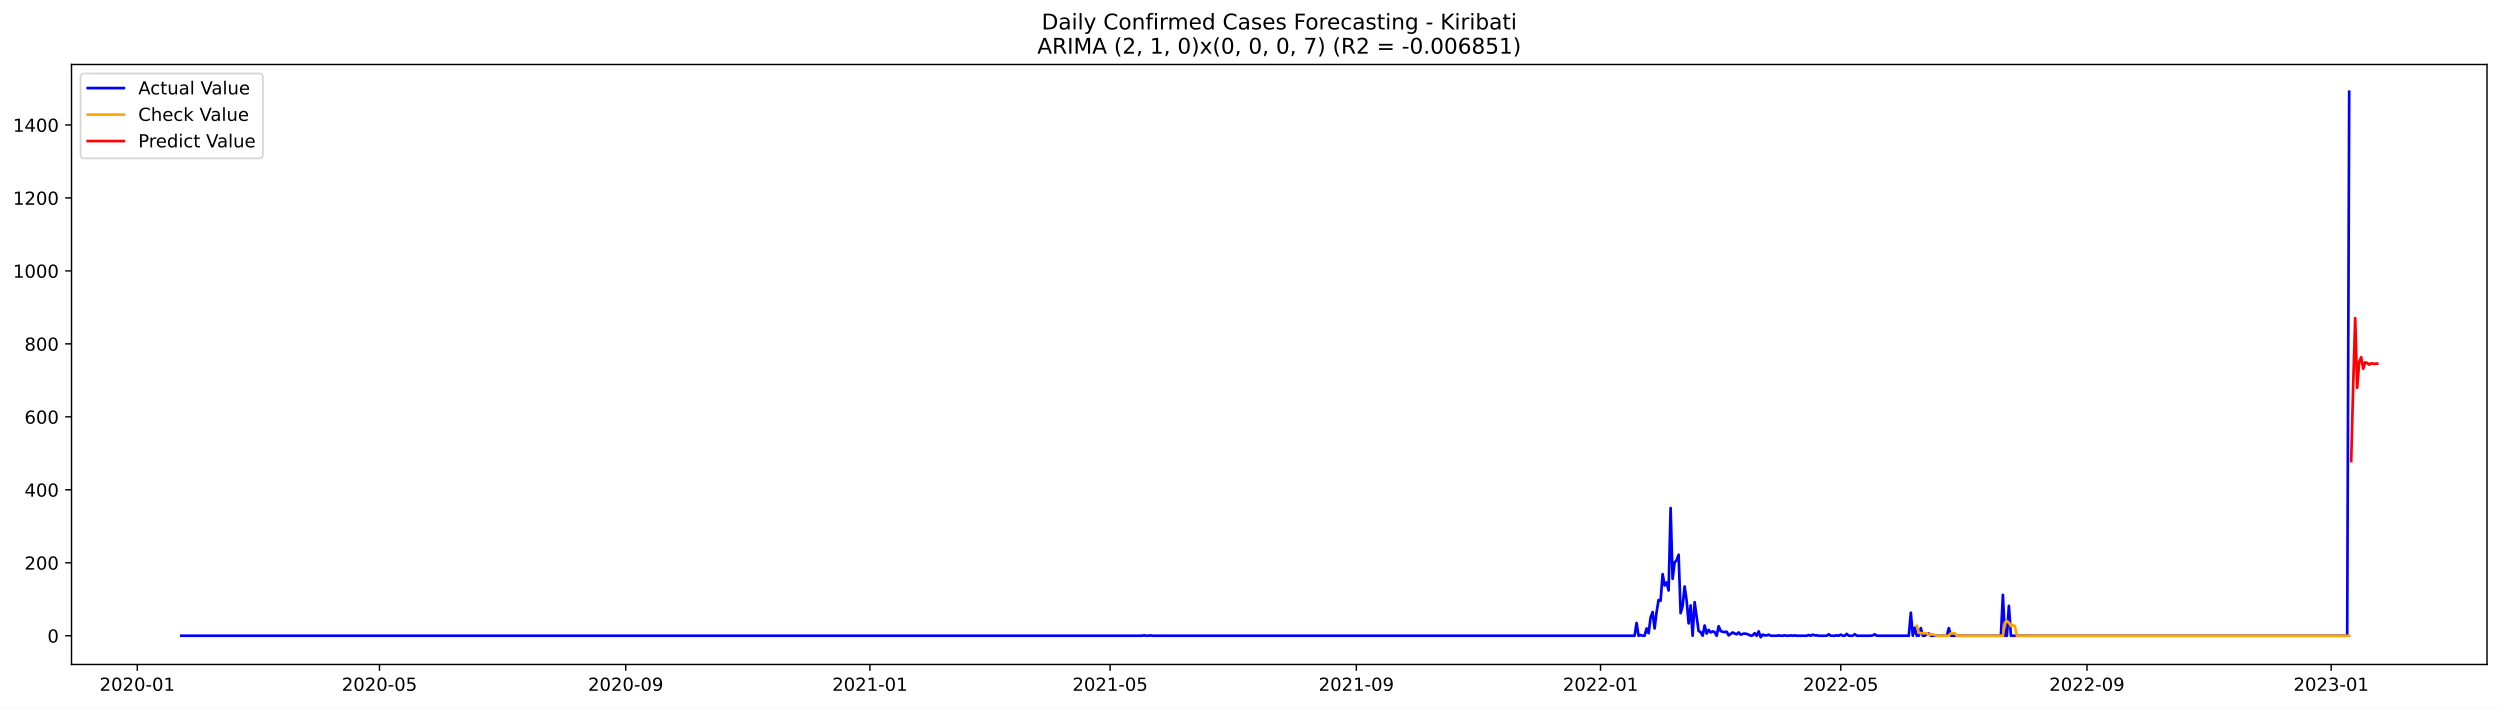
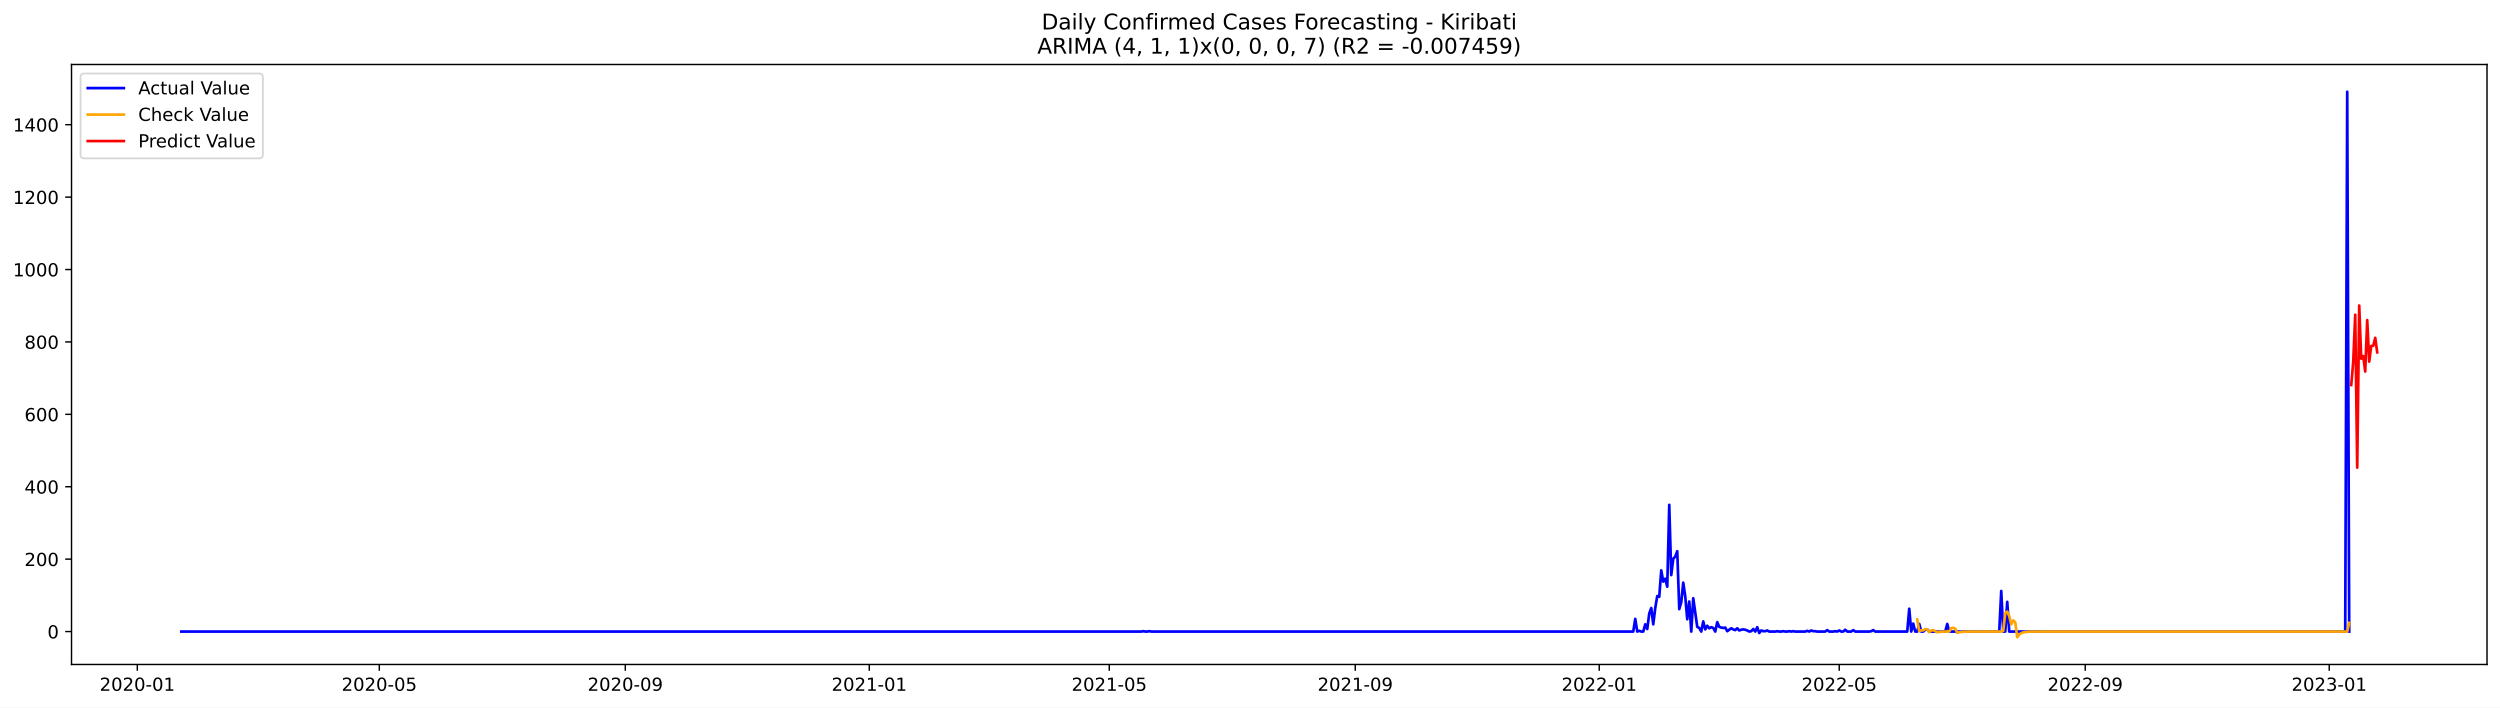
<svg xmlns="http://www.w3.org/2000/svg" xmlns:xlink="http://www.w3.org/1999/xlink" width="1386.05pt" height="392.274pt" viewBox="0 0 1386.05 392.274" version="1.1">
  <defs>
    <style type="text/css">*{stroke-linejoin: round; stroke-linecap: butt}</style>
  </defs>
  <g id="figure_1">
    <g id="patch_1">
      <path d="M 0 392.274  L 1386.05 392.274  L 1386.05 0  L 0 0  z " style="fill: #ffffff" />
    </g>
    <g id="axes_1">
      <g id="patch_2">
        <path d="M 39.65 368.396  L 1378.85 368.396  L 1378.85 35.755  L 39.65 35.755  z " style="fill: #ffffff" />
      </g>
      <g id="matplotlib.axis_1">
        <g id="xtick_1">
          <g id="line2d_1">
            <defs>
-               <path id="m51caed8921" d="M 0 0  L 0 3.5  " style="stroke: #000000; stroke-width: 0.8" />
+               <path id="me675c849d6" d="M 0 0  L 0 3.5  " style="stroke: #000000; stroke-width: 0.8" />
            </defs>
            <g>
-               <use xlink:href="#m51caed8921" x="76.107" y="368.396" style="stroke: #000000; stroke-width: 0.8" />
+               <use xlink:href="#me675c849d6" x="76.129" y="368.396" style="stroke: #000000; stroke-width: 0.8" />
            </g>
          </g>
          <g id="text_1">
-             <g transform="translate(55.21564 382.9939)scale(0.1 -0.1)">
+             <g transform="translate(55.23788 382.9939)scale(0.1 -0.1)">
              <defs>
                <path id="DejaVuSans-32" d="M 1228 531  L 3431 531  L 3431 0  L 469 0  L 469 531  Q 828 903 1448 1529  Q 2069 2156 2228 2338  Q 2531 2678 2651 2914  Q 2772 3150 2772 3378  Q 2772 3750 2511 3984  Q 2250 4219 1831 4219  Q 1534 4219 1204 4116  Q 875 4013 500 3803  L 500 4441  Q 881 4594 1212 4672  Q 1544 4750 1819 4750  Q 2544 4750 2975 4387  Q 3406 4025 3406 3419  Q 3406 3131 3298 2873  Q 3191 2616 2906 2266  Q 2828 2175 2409 1742  Q 1991 1309 1228 531  z " transform="scale(0.015625)" />
                <path id="DejaVuSans-30" d="M 2034 4250  Q 1547 4250 1301 3770  Q 1056 3291 1056 2328  Q 1056 1369 1301 889  Q 1547 409 2034 409  Q 2525 409 2770 889  Q 3016 1369 3016 2328  Q 3016 3291 2770 3770  Q 2525 4250 2034 4250  z M 2034 4750  Q 2819 4750 3233 4129  Q 3647 3509 3647 2328  Q 3647 1150 3233 529  Q 2819 -91 2034 -91  Q 1250 -91 836 529  Q 422 1150 422 2328  Q 422 3509 836 4129  Q 1250 4750 2034 4750  z " transform="scale(0.015625)" />
                <path id="DejaVuSans-2d" d="M 313 2009  L 1997 2009  L 1997 1497  L 313 1497  L 313 2009  z " transform="scale(0.015625)" />
                <path id="DejaVuSans-31" d="M 794 531  L 1825 531  L 1825 4091  L 703 3866  L 703 4441  L 1819 4666  L 2450 4666  L 2450 531  L 3481 531  L 3481 0  L 794 0  L 794 531  z " transform="scale(0.015625)" />
              </defs>
              <use xlink:href="#DejaVuSans-32" />
              <use xlink:href="#DejaVuSans-30" x="63.623" />
              <use xlink:href="#DejaVuSans-32" x="127.246" />
              <use xlink:href="#DejaVuSans-30" x="190.869" />
              <use xlink:href="#DejaVuSans-2d" x="254.492" />
              <use xlink:href="#DejaVuSans-30" x="290.576" />
              <use xlink:href="#DejaVuSans-31" x="354.199" />
            </g>
          </g>
        </g>
        <g id="xtick_2">
          <g id="line2d_2">
            <g>
-               <use xlink:href="#m51caed8921" x="210.393" y="368.396" style="stroke: #000000; stroke-width: 0.8" />
+               <use xlink:href="#me675c849d6" x="210.293" y="368.396" style="stroke: #000000; stroke-width: 0.8" />
            </g>
          </g>
          <g id="text_2">
-             <g transform="translate(189.5019 382.9939)scale(0.1 -0.1)">
+             <g transform="translate(189.4018 382.9939)scale(0.1 -0.1)">
              <defs>
                <path id="DejaVuSans-35" d="M 691 4666  L 3169 4666  L 3169 4134  L 1269 4134  L 1269 2991  Q 1406 3038 1543 3061  Q 1681 3084 1819 3084  Q 2600 3084 3056 2656  Q 3513 2228 3513 1497  Q 3513 744 3044 326  Q 2575 -91 1722 -91  Q 1428 -91 1123 -41  Q 819 9 494 109  L 494 744  Q 775 591 1075 516  Q 1375 441 1709 441  Q 2250 441 2565 725  Q 2881 1009 2881 1497  Q 2881 1984 2565 2268  Q 2250 2553 1709 2553  Q 1456 2553 1204 2497  Q 953 2441 691 2322  L 691 4666  z " transform="scale(0.015625)" />
              </defs>
              <use xlink:href="#DejaVuSans-32" />
              <use xlink:href="#DejaVuSans-30" x="63.623" />
              <use xlink:href="#DejaVuSans-32" x="127.246" />
              <use xlink:href="#DejaVuSans-30" x="190.869" />
              <use xlink:href="#DejaVuSans-2d" x="254.492" />
              <use xlink:href="#DejaVuSans-30" x="290.576" />
              <use xlink:href="#DejaVuSans-35" x="354.199" />
            </g>
          </g>
        </g>
        <g id="xtick_3">
          <g id="line2d_3">
            <g>
-               <use xlink:href="#m51caed8921" x="346.899" y="368.396" style="stroke: #000000; stroke-width: 0.8" />
+               <use xlink:href="#me675c849d6" x="346.675" y="368.396" style="stroke: #000000; stroke-width: 0.8" />
            </g>
          </g>
          <g id="text_3">
-             <g transform="translate(326.0077 382.9939)scale(0.1 -0.1)">
+             <g transform="translate(325.7833 382.9939)scale(0.1 -0.1)">
              <defs>
                <path id="DejaVuSans-39" d="M 703 97  L 703 672  Q 941 559 1184 500  Q 1428 441 1663 441  Q 2288 441 2617 861  Q 2947 1281 2994 2138  Q 2813 1869 2534 1725  Q 2256 1581 1919 1581  Q 1219 1581 811 2004  Q 403 2428 403 3163  Q 403 3881 828 4315  Q 1253 4750 1959 4750  Q 2769 4750 3195 4129  Q 3622 3509 3622 2328  Q 3622 1225 3098 567  Q 2575 -91 1691 -91  Q 1453 -91 1209 -44  Q 966 3 703 97  z M 1959 2075  Q 2384 2075 2632 2365  Q 2881 2656 2881 3163  Q 2881 3666 2632 3958  Q 2384 4250 1959 4250  Q 1534 4250 1286 3958  Q 1038 3666 1038 3163  Q 1038 2656 1286 2365  Q 1534 2075 1959 2075  z " transform="scale(0.015625)" />
              </defs>
              <use xlink:href="#DejaVuSans-32" />
              <use xlink:href="#DejaVuSans-30" x="63.623" />
              <use xlink:href="#DejaVuSans-32" x="127.246" />
              <use xlink:href="#DejaVuSans-30" x="190.869" />
              <use xlink:href="#DejaVuSans-2d" x="254.492" />
              <use xlink:href="#DejaVuSans-30" x="290.576" />
              <use xlink:href="#DejaVuSans-39" x="354.199" />
            </g>
          </g>
        </g>
        <g id="xtick_4">
          <g id="line2d_4">
            <g>
-               <use xlink:href="#m51caed8921" x="482.295" y="368.396" style="stroke: #000000; stroke-width: 0.8" />
+               <use xlink:href="#me675c849d6" x="481.947" y="368.396" style="stroke: #000000; stroke-width: 0.8" />
            </g>
          </g>
          <g id="text_4">
-             <g transform="translate(461.4038 382.9939)scale(0.1 -0.1)">
+             <g transform="translate(461.0561 382.9939)scale(0.1 -0.1)">
              <use xlink:href="#DejaVuSans-32" />
              <use xlink:href="#DejaVuSans-30" x="63.623" />
              <use xlink:href="#DejaVuSans-32" x="127.246" />
              <use xlink:href="#DejaVuSans-31" x="190.869" />
              <use xlink:href="#DejaVuSans-2d" x="254.492" />
              <use xlink:href="#DejaVuSans-30" x="290.576" />
              <use xlink:href="#DejaVuSans-31" x="354.199" />
            </g>
          </g>
        </g>
        <g id="xtick_5">
          <g id="line2d_5">
            <g>
-               <use xlink:href="#m51caed8921" x="615.472" y="368.396" style="stroke: #000000; stroke-width: 0.8" />
+               <use xlink:href="#me675c849d6" x="615.003" y="368.396" style="stroke: #000000; stroke-width: 0.8" />
            </g>
          </g>
          <g id="text_5">
-             <g transform="translate(594.5802 382.9939)scale(0.1 -0.1)">
+             <g transform="translate(594.1112 382.9939)scale(0.1 -0.1)">
              <use xlink:href="#DejaVuSans-32" />
              <use xlink:href="#DejaVuSans-30" x="63.623" />
              <use xlink:href="#DejaVuSans-32" x="127.246" />
              <use xlink:href="#DejaVuSans-31" x="190.869" />
              <use xlink:href="#DejaVuSans-2d" x="254.492" />
              <use xlink:href="#DejaVuSans-30" x="290.576" />
              <use xlink:href="#DejaVuSans-35" x="354.199" />
            </g>
          </g>
        </g>
        <g id="xtick_6">
          <g id="line2d_6">
            <g>
-               <use xlink:href="#m51caed8921" x="751.977" y="368.396" style="stroke: #000000; stroke-width: 0.8" />
+               <use xlink:href="#me675c849d6" x="751.384" y="368.396" style="stroke: #000000; stroke-width: 0.8" />
            </g>
          </g>
          <g id="text_6">
-             <g transform="translate(731.086 382.9939)scale(0.1 -0.1)">
+             <g transform="translate(730.4927 382.9939)scale(0.1 -0.1)">
              <use xlink:href="#DejaVuSans-32" />
              <use xlink:href="#DejaVuSans-30" x="63.623" />
              <use xlink:href="#DejaVuSans-32" x="127.246" />
              <use xlink:href="#DejaVuSans-31" x="190.869" />
              <use xlink:href="#DejaVuSans-2d" x="254.492" />
              <use xlink:href="#DejaVuSans-30" x="290.576" />
              <use xlink:href="#DejaVuSans-39" x="354.199" />
            </g>
          </g>
        </g>
        <g id="xtick_7">
          <g id="line2d_7">
            <g>
-               <use xlink:href="#m51caed8921" x="887.373" y="368.396" style="stroke: #000000; stroke-width: 0.8" />
+               <use xlink:href="#me675c849d6" x="886.657" y="368.396" style="stroke: #000000; stroke-width: 0.8" />
            </g>
          </g>
          <g id="text_7">
-             <g transform="translate(866.4821 382.9939)scale(0.1 -0.1)">
+             <g transform="translate(865.7654 382.9939)scale(0.1 -0.1)">
              <use xlink:href="#DejaVuSans-32" />
              <use xlink:href="#DejaVuSans-30" x="63.623" />
              <use xlink:href="#DejaVuSans-32" x="127.246" />
              <use xlink:href="#DejaVuSans-32" x="190.869" />
              <use xlink:href="#DejaVuSans-2d" x="254.492" />
              <use xlink:href="#DejaVuSans-30" x="290.576" />
              <use xlink:href="#DejaVuSans-31" x="354.199" />
            </g>
          </g>
        </g>
        <g id="xtick_8">
          <g id="line2d_8">
            <g>
-               <use xlink:href="#m51caed8921" x="1020.55" y="368.396" style="stroke: #000000; stroke-width: 0.8" />
+               <use xlink:href="#me675c849d6" x="1019.712" y="368.396" style="stroke: #000000; stroke-width: 0.8" />
            </g>
          </g>
          <g id="text_8">
-             <g transform="translate(999.6585 382.9939)scale(0.1 -0.1)">
+             <g transform="translate(998.8206 382.9939)scale(0.1 -0.1)">
              <use xlink:href="#DejaVuSans-32" />
              <use xlink:href="#DejaVuSans-30" x="63.623" />
              <use xlink:href="#DejaVuSans-32" x="127.246" />
              <use xlink:href="#DejaVuSans-32" x="190.869" />
              <use xlink:href="#DejaVuSans-2d" x="254.492" />
              <use xlink:href="#DejaVuSans-30" x="290.576" />
              <use xlink:href="#DejaVuSans-35" x="354.199" />
            </g>
          </g>
        </g>
        <g id="xtick_9">
          <g id="line2d_9">
            <g>
-               <use xlink:href="#m51caed8921" x="1157.056" y="368.396" style="stroke: #000000; stroke-width: 0.8" />
+               <use xlink:href="#me675c849d6" x="1156.094" y="368.396" style="stroke: #000000; stroke-width: 0.8" />
            </g>
          </g>
          <g id="text_9">
-             <g transform="translate(1136.164 382.9939)scale(0.1 -0.1)">
+             <g transform="translate(1135.202 382.9939)scale(0.1 -0.1)">
              <use xlink:href="#DejaVuSans-32" />
              <use xlink:href="#DejaVuSans-30" x="63.623" />
              <use xlink:href="#DejaVuSans-32" x="127.246" />
              <use xlink:href="#DejaVuSans-32" x="190.869" />
              <use xlink:href="#DejaVuSans-2d" x="254.492" />
              <use xlink:href="#DejaVuSans-30" x="290.576" />
              <use xlink:href="#DejaVuSans-39" x="354.199" />
            </g>
          </g>
        </g>
        <g id="xtick_10">
          <g id="line2d_10">
            <g>
-               <use xlink:href="#m51caed8921" x="1292.452" y="368.396" style="stroke: #000000; stroke-width: 0.8" />
+               <use xlink:href="#me675c849d6" x="1291.366" y="368.396" style="stroke: #000000; stroke-width: 0.8" />
            </g>
          </g>
          <g id="text_10">
-             <g transform="translate(1271.56 382.9939)scale(0.1 -0.1)">
+             <g transform="translate(1270.475 382.9939)scale(0.1 -0.1)">
              <defs>
                <path id="DejaVuSans-33" d="M 2597 2516  Q 3050 2419 3304 2112  Q 3559 1806 3559 1356  Q 3559 666 3084 287  Q 2609 -91 1734 -91  Q 1441 -91 1130 -33  Q 819 25 488 141  L 488 750  Q 750 597 1062 519  Q 1375 441 1716 441  Q 2309 441 2620 675  Q 2931 909 2931 1356  Q 2931 1769 2642 2001  Q 2353 2234 1838 2234  L 1294 2234  L 1294 2753  L 1863 2753  Q 2328 2753 2575 2939  Q 2822 3125 2822 3475  Q 2822 3834 2567 4026  Q 2313 4219 1838 4219  Q 1578 4219 1281 4162  Q 984 4106 628 3988  L 628 4550  Q 988 4650 1302 4700  Q 1616 4750 1894 4750  Q 2613 4750 3031 4423  Q 3450 4097 3450 3541  Q 3450 3153 3228 2886  Q 3006 2619 2597 2516  z " transform="scale(0.015625)" />
              </defs>
              <use xlink:href="#DejaVuSans-32" />
              <use xlink:href="#DejaVuSans-30" x="63.623" />
              <use xlink:href="#DejaVuSans-32" x="127.246" />
              <use xlink:href="#DejaVuSans-33" x="190.869" />
              <use xlink:href="#DejaVuSans-2d" x="254.492" />
              <use xlink:href="#DejaVuSans-30" x="290.576" />
              <use xlink:href="#DejaVuSans-31" x="354.199" />
            </g>
          </g>
        </g>
      </g>
      <g id="matplotlib.axis_2">
        <g id="ytick_1">
          <g id="line2d_11">
            <defs>
-               <path id="m8158c6bcbf" d="M 0 0  L -3.5 0  " style="stroke: #000000; stroke-width: 0.8" />
+               <path id="m79e055bbf8" d="M 0 0  L -3.5 0  " style="stroke: #000000; stroke-width: 0.8" />
            </defs>
            <g>
-               <use xlink:href="#m8158c6bcbf" x="39.65" y="352.466" style="stroke: #000000; stroke-width: 0.8" />
+               <use xlink:href="#m79e055bbf8" x="39.65" y="350.148" style="stroke: #000000; stroke-width: 0.8" />
            </g>
          </g>
          <g id="text_11">
-             <g transform="translate(26.2875 356.2656)scale(0.1 -0.1)">
+             <g transform="translate(26.2875 353.9473)scale(0.1 -0.1)">
              <use xlink:href="#DejaVuSans-30" />
            </g>
          </g>
        </g>
        <g id="ytick_2">
          <g id="line2d_12">
            <g>
-               <use xlink:href="#m8158c6bcbf" x="39.65" y="312.012" style="stroke: #000000; stroke-width: 0.8" />
+               <use xlink:href="#m79e055bbf8" x="39.65" y="310.004" style="stroke: #000000; stroke-width: 0.8" />
            </g>
          </g>
          <g id="text_12">
-             <g transform="translate(13.5625 315.8108)scale(0.1 -0.1)">
+             <g transform="translate(13.5625 313.8034)scale(0.1 -0.1)">
              <use xlink:href="#DejaVuSans-32" />
              <use xlink:href="#DejaVuSans-30" x="63.623" />
              <use xlink:href="#DejaVuSans-30" x="127.246" />
            </g>
          </g>
        </g>
        <g id="ytick_3">
          <g id="line2d_13">
            <g>
-               <use xlink:href="#m8158c6bcbf" x="39.65" y="271.557" style="stroke: #000000; stroke-width: 0.8" />
+               <use xlink:href="#m79e055bbf8" x="39.65" y="269.86" style="stroke: #000000; stroke-width: 0.8" />
            </g>
          </g>
          <g id="text_13">
-             <g transform="translate(13.5625 275.3559)scale(0.1 -0.1)">
+             <g transform="translate(13.5625 273.6595)scale(0.1 -0.1)">
              <defs>
                <path id="DejaVuSans-34" d="M 2419 4116  L 825 1625  L 2419 1625  L 2419 4116  z M 2253 4666  L 3047 4666  L 3047 1625  L 3713 1625  L 3713 1100  L 3047 1100  L 3047 0  L 2419 0  L 2419 1100  L 313 1100  L 313 1709  L 2253 4666  z " transform="scale(0.015625)" />
              </defs>
              <use xlink:href="#DejaVuSans-34" />
              <use xlink:href="#DejaVuSans-30" x="63.623" />
              <use xlink:href="#DejaVuSans-30" x="127.246" />
            </g>
          </g>
        </g>
        <g id="ytick_4">
          <g id="line2d_14">
            <g>
-               <use xlink:href="#m8158c6bcbf" x="39.65" y="231.102" style="stroke: #000000; stroke-width: 0.8" />
+               <use xlink:href="#m79e055bbf8" x="39.65" y="229.716" style="stroke: #000000; stroke-width: 0.8" />
            </g>
          </g>
          <g id="text_14">
-             <g transform="translate(13.5625 234.9011)scale(0.1 -0.1)">
+             <g transform="translate(13.5625 233.5157)scale(0.1 -0.1)">
              <defs>
                <path id="DejaVuSans-36" d="M 2113 2584  Q 1688 2584 1439 2293  Q 1191 2003 1191 1497  Q 1191 994 1439 701  Q 1688 409 2113 409  Q 2538 409 2786 701  Q 3034 994 3034 1497  Q 3034 2003 2786 2293  Q 2538 2584 2113 2584  z M 3366 4563  L 3366 3988  Q 3128 4100 2886 4159  Q 2644 4219 2406 4219  Q 1781 4219 1451 3797  Q 1122 3375 1075 2522  Q 1259 2794 1537 2939  Q 1816 3084 2150 3084  Q 2853 3084 3261 2657  Q 3669 2231 3669 1497  Q 3669 778 3244 343  Q 2819 -91 2113 -91  Q 1303 -91 875 529  Q 447 1150 447 2328  Q 447 3434 972 4092  Q 1497 4750 2381 4750  Q 2619 4750 2861 4703  Q 3103 4656 3366 4563  z " transform="scale(0.015625)" />
              </defs>
              <use xlink:href="#DejaVuSans-36" />
              <use xlink:href="#DejaVuSans-30" x="63.623" />
              <use xlink:href="#DejaVuSans-30" x="127.246" />
            </g>
          </g>
        </g>
        <g id="ytick_5">
          <g id="line2d_15">
            <g>
-               <use xlink:href="#m8158c6bcbf" x="39.65" y="190.647" style="stroke: #000000; stroke-width: 0.8" />
+               <use xlink:href="#m79e055bbf8" x="39.65" y="189.573" style="stroke: #000000; stroke-width: 0.8" />
            </g>
          </g>
          <g id="text_15">
-             <g transform="translate(13.5625 194.4462)scale(0.1 -0.1)">
+             <g transform="translate(13.5625 193.3718)scale(0.1 -0.1)">
              <defs>
                <path id="DejaVuSans-38" d="M 2034 2216  Q 1584 2216 1326 1975  Q 1069 1734 1069 1313  Q 1069 891 1326 650  Q 1584 409 2034 409  Q 2484 409 2743 651  Q 3003 894 3003 1313  Q 3003 1734 2745 1975  Q 2488 2216 2034 2216  z M 1403 2484  Q 997 2584 770 2862  Q 544 3141 544 3541  Q 544 4100 942 4425  Q 1341 4750 2034 4750  Q 2731 4750 3128 4425  Q 3525 4100 3525 3541  Q 3525 3141 3298 2862  Q 3072 2584 2669 2484  Q 3125 2378 3379 2068  Q 3634 1759 3634 1313  Q 3634 634 3220 271  Q 2806 -91 2034 -91  Q 1263 -91 848 271  Q 434 634 434 1313  Q 434 1759 690 2068  Q 947 2378 1403 2484  z M 1172 3481  Q 1172 3119 1398 2916  Q 1625 2713 2034 2713  Q 2441 2713 2670 2916  Q 2900 3119 2900 3481  Q 2900 3844 2670 4047  Q 2441 4250 2034 4250  Q 1625 4250 1398 4047  Q 1172 3844 1172 3481  z " transform="scale(0.015625)" />
              </defs>
              <use xlink:href="#DejaVuSans-38" />
              <use xlink:href="#DejaVuSans-30" x="63.623" />
              <use xlink:href="#DejaVuSans-30" x="127.246" />
            </g>
          </g>
        </g>
        <g id="ytick_6">
          <g id="line2d_16">
            <g>
-               <use xlink:href="#m8158c6bcbf" x="39.65" y="150.192" style="stroke: #000000; stroke-width: 0.8" />
+               <use xlink:href="#m79e055bbf8" x="39.65" y="149.429" style="stroke: #000000; stroke-width: 0.8" />
            </g>
          </g>
          <g id="text_16">
-             <g transform="translate(7.2 153.9914)scale(0.1 -0.1)">
+             <g transform="translate(7.2 153.2279)scale(0.1 -0.1)">
              <use xlink:href="#DejaVuSans-31" />
              <use xlink:href="#DejaVuSans-30" x="63.623" />
              <use xlink:href="#DejaVuSans-30" x="127.246" />
              <use xlink:href="#DejaVuSans-30" x="190.869" />
            </g>
          </g>
        </g>
        <g id="ytick_7">
          <g id="line2d_17">
            <g>
-               <use xlink:href="#m8158c6bcbf" x="39.65" y="109.737" style="stroke: #000000; stroke-width: 0.8" />
+               <use xlink:href="#m79e055bbf8" x="39.65" y="109.285" style="stroke: #000000; stroke-width: 0.8" />
            </g>
          </g>
          <g id="text_17">
-             <g transform="translate(7.2 113.5365)scale(0.1 -0.1)">
+             <g transform="translate(7.2 113.0841)scale(0.1 -0.1)">
              <use xlink:href="#DejaVuSans-31" />
              <use xlink:href="#DejaVuSans-32" x="63.623" />
              <use xlink:href="#DejaVuSans-30" x="127.246" />
              <use xlink:href="#DejaVuSans-30" x="190.869" />
            </g>
          </g>
        </g>
        <g id="ytick_8">
          <g id="line2d_18">
            <g>
-               <use xlink:href="#m8158c6bcbf" x="39.65" y="69.282" style="stroke: #000000; stroke-width: 0.8" />
+               <use xlink:href="#m79e055bbf8" x="39.65" y="69.141" style="stroke: #000000; stroke-width: 0.8" />
            </g>
          </g>
          <g id="text_18">
-             <g transform="translate(7.2 73.08168)scale(0.1 -0.1)">
+             <g transform="translate(7.2 72.94018)scale(0.1 -0.1)">
              <use xlink:href="#DejaVuSans-31" />
              <use xlink:href="#DejaVuSans-34" x="63.623" />
              <use xlink:href="#DejaVuSans-30" x="127.246" />
              <use xlink:href="#DejaVuSans-30" x="190.869" />
            </g>
          </g>
        </g>
      </g>
      <g id="line2d_19">
-         <path d="M 100.523 352.466  L 633.228 352.466  L 634.338 352.264  L 635.448 352.466  L 636.558 352.466  L 637.668 352.264  L 638.777 352.466  L 906.24 352.466  L 907.35 345.387  L 908.46 352.466  L 909.57 352.062  L 910.679 352.466  L 911.789 352.466  L 912.899 348.421  L 914.009 351.05  L 915.119 342.353  L 916.228 339.319  L 917.338 348.421  L 918.448 339.319  L 919.558 332.644  L 920.668 333.048  L 921.777 318.282  L 922.887 324.553  L 923.997 322.934  L 925.107 327.384  L 926.217 281.67  L 927.326 320.912  L 928.436 311.809  L 929.546 310.596  L 930.656 307.562  L 931.766 339.925  L 932.875 336.082  L 933.985 325.159  L 935.095 332.846  L 936.205 345.589  L 937.315 335.678  L 938.424 352.466  L 939.534 333.857  L 941.754 349.837  L 942.864 350.444  L 943.973 352.466  L 945.083 346.803  L 946.193 351.253  L 947.303 349.23  L 948.413 350.646  L 949.522 350.039  L 950.632 350.444  L 951.742 352.466  L 952.852 347.207  L 953.962 349.837  L 955.071 350.241  L 956.181 350.444  L 957.291 350.241  L 958.401 352.264  L 960.621 350.646  L 961.73 351.253  L 962.84 351.657  L 963.95 350.646  L 965.06 351.86  L 966.17 351.455  L 967.279 351.253  L 968.389 351.455  L 969.499 351.86  L 970.609 352.466  L 971.719 352.264  L 972.828 351.05  L 973.938 352.466  L 975.048 350.039  L 976.158 353.276  L 977.268 351.86  L 978.377 352.264  L 979.487 352.264  L 980.597 351.86  L 981.707 352.466  L 985.036 352.466  L 986.146 352.264  L 987.256 352.466  L 988.366 352.466  L 989.475 352.264  L 990.585 352.466  L 991.695 352.466  L 992.805 352.264  L 993.915 352.466  L 995.024 352.264  L 996.134 352.466  L 1001.683 352.466  L 1002.793 352.062  L 1003.903 352.466  L 1005.013 351.86  L 1006.122 352.264  L 1007.232 352.264  L 1008.342 352.466  L 1012.781 352.466  L 1013.891 351.657  L 1015.001 352.466  L 1017.22 352.466  L 1018.33 352.264  L 1019.44 352.466  L 1020.55 351.86  L 1021.66 352.466  L 1022.77 352.466  L 1023.879 351.455  L 1024.989 352.466  L 1027.209 352.466  L 1028.319 351.657  L 1029.428 352.466  L 1037.197 352.466  L 1038.307 352.264  L 1039.417 351.657  L 1040.526 352.466  L 1058.283 352.466  L 1059.393 339.723  L 1060.503 352.466  L 1061.613 348.016  L 1062.722 352.466  L 1063.832 352.466  L 1064.942 348.219  L 1066.052 352.466  L 1067.162 352.466  L 1068.271 351.455  L 1069.381 351.253  L 1070.491 352.466  L 1079.369 352.466  L 1080.479 348.219  L 1081.589 352.466  L 1109.334 352.466  L 1110.444 329.812  L 1111.554 352.466  L 1112.664 352.466  L 1113.773 335.88  L 1114.883 352.466  L 1301.33 352.466  L 1302.44 50.876  L 1302.44 50.876  " clip-path="url(#pf146c0af56)" style="fill: none; stroke: #0000ff; stroke-width: 1.5; stroke-linecap: square" />
+         <path d="M 100.523 350.148  L 632.743 350.148  L 633.852 349.947  L 634.961 350.148  L 636.07 350.148  L 637.178 349.947  L 638.287 350.148  L 905.506 350.148  L 906.615 343.123  L 907.724 350.148  L 908.833 349.747  L 909.942 350.148  L 911.05 350.148  L 912.159 346.134  L 913.268 348.743  L 914.377 340.112  L 915.485 337.101  L 916.594 346.134  L 917.703 337.101  L 918.812 330.478  L 919.921 330.879  L 921.029 316.226  L 922.138 322.449  L 923.247 320.843  L 924.356 325.259  L 925.465 279.896  L 926.573 318.836  L 927.682 309.803  L 928.791 308.599  L 929.9 305.588  L 931.009 337.703  L 932.117 333.89  L 933.226 323.051  L 934.335 330.678  L 935.444 343.324  L 936.553 333.488  L 937.661 350.148  L 938.77 331.682  L 940.988 347.539  L 942.096 348.141  L 943.205 350.148  L 944.314 344.528  L 945.423 348.944  L 946.532 346.937  L 947.64 348.342  L 948.749 347.739  L 949.858 348.141  L 950.967 350.148  L 952.076 344.929  L 953.184 347.539  L 954.293 347.94  L 955.402 348.141  L 956.511 347.94  L 957.62 349.947  L 959.837 348.342  L 960.946 348.944  L 962.055 349.345  L 963.164 348.342  L 964.272 349.546  L 965.381 349.144  L 966.49 348.944  L 967.599 349.144  L 968.708 349.546  L 969.816 350.148  L 970.925 349.947  L 972.034 348.743  L 973.143 350.148  L 974.251 347.739  L 975.36 350.951  L 976.469 349.546  L 977.578 349.947  L 978.687 349.947  L 979.795 349.546  L 980.904 350.148  L 984.231 350.148  L 985.339 349.947  L 986.448 350.148  L 987.557 350.148  L 988.666 349.947  L 989.775 350.148  L 990.883 350.148  L 991.992 349.947  L 993.101 350.148  L 994.21 349.947  L 995.319 350.148  L 1000.863 350.148  L 1001.971 349.747  L 1003.08 350.148  L 1004.189 349.546  L 1005.298 349.947  L 1006.406 349.947  L 1007.515 350.148  L 1011.95 350.148  L 1013.059 349.345  L 1014.168 350.148  L 1016.386 350.148  L 1017.494 349.947  L 1018.603 350.148  L 1019.712 349.546  L 1020.821 350.148  L 1021.93 350.148  L 1023.038 349.144  L 1024.147 350.148  L 1026.365 350.148  L 1027.474 349.345  L 1028.582 350.148  L 1036.344 350.148  L 1037.453 349.947  L 1038.561 349.345  L 1039.67 350.148  L 1057.411 350.148  L 1058.52 337.503  L 1059.629 350.148  L 1060.737 345.732  L 1061.846 350.148  L 1062.955 350.148  L 1064.064 345.933  L 1065.173 350.148  L 1066.281 350.148  L 1067.39 349.144  L 1068.499 348.944  L 1069.608 350.148  L 1078.478 350.148  L 1079.587 345.933  L 1080.696 350.148  L 1108.415 350.148  L 1109.524 327.667  L 1110.633 350.148  L 1111.742 350.148  L 1112.851 333.689  L 1113.959 350.148  L 1300.237 350.148  L 1301.345 50.876  L 1302.454 350.148  L 1302.454 350.148  " clip-path="url(#p6d3db9618c)" style="fill: none; stroke: #0000ff; stroke-width: 1.5; stroke-linecap: square" />
      </g>
      <g id="line2d_20">
-         <path d="M 1062.722 346.952  L 1063.832 350.872  L 1066.052 351.102  L 1067.162 350.944  L 1068.271 351.105  L 1069.381 352.142  L 1070.491 351.714  L 1071.601 351.707  L 1073.82 352.466  L 1080.479 352.466  L 1081.589 351.102  L 1082.699 350.944  L 1083.809 351.105  L 1084.919 352.466  L 1110.444 352.466  L 1111.554 345.192  L 1112.664 344.349  L 1113.773 345.204  L 1114.883 347.14  L 1115.993 346.523  L 1117.103 347.149  L 1118.213 352.466  L 1302.44 352.466  L 1302.44 352.466  " clip-path="url(#pf146c0af56)" style="fill: none; stroke: #ffa500; stroke-width: 1.5; stroke-linecap: square" />
+         <path d="M 1062.955 343.45  L 1064.064 349.978  L 1065.173 349.501  L 1066.281 349.479  L 1067.39 348.737  L 1068.499 348.92  L 1069.608 350.522  L 1070.716 349.553  L 1071.825 349.421  L 1074.043 350.488  L 1076.26 350.243  L 1080.696 350.087  L 1081.804 348.227  L 1082.913 348.077  L 1084.022 348.589  L 1085.131 350.816  L 1086.24 350.5  L 1088.457 350.246  L 1092.892 350.156  L 1109.524 350.148  L 1110.633 349.786  L 1111.742 339.881  L 1112.851 339.091  L 1113.959 341.561  L 1115.068 346.19  L 1116.177 343.929  L 1117.286 345.044  L 1118.395 353.276  L 1119.503 351.797  L 1120.612 351.017  L 1121.721 350.606  L 1123.939 350.275  L 1127.265 350.167  L 1142.788 350.148  L 1301.345 350.148  L 1302.454 345.325  L 1302.454 345.325  " clip-path="url(#p6d3db9618c)" style="fill: none; stroke: #ffa500; stroke-width: 1.5; stroke-linecap: square" />
      </g>
      <g id="line2d_21">
-         <path d="M 1303.55 255.621  L 1304.66 213.304  L 1305.769 176.397  L 1306.879 215.018  L 1307.989 200.63  L 1309.099 198.017  L 1310.209 204.403  L 1311.318 200.905  L 1312.428 201.233  L 1313.538 202.132  L 1314.648 201.417  L 1315.758 201.614  L 1316.867 201.709  L 1317.977 201.581  " clip-path="url(#pf146c0af56)" style="fill: none; stroke: #ff0000; stroke-width: 1.5; stroke-linecap: square" />
+         <path d="M 1303.563 213.467  L 1304.672 200.752  L 1305.781 174.529  L 1306.889 259.247  L 1307.998 169.379  L 1309.107 198.847  L 1310.216 197.434  L 1311.325 205.976  L 1312.433 177.468  L 1313.542 200.489  L 1314.651 191.79  L 1315.76 191.671  L 1316.868 187.307  L 1317.977 195.329  " clip-path="url(#p6d3db9618c)" style="fill: none; stroke: #ff0000; stroke-width: 1.5; stroke-linecap: square" />
      </g>
      <g id="patch_3">
        <path d="M 39.65 368.396  L 39.65 35.755  " style="fill: none; stroke: #000000; stroke-width: 0.8; stroke-linejoin: miter; stroke-linecap: square" />
      </g>
      <g id="patch_4">
        <path d="M 1378.85 368.396  L 1378.85 35.755  " style="fill: none; stroke: #000000; stroke-width: 0.8; stroke-linejoin: miter; stroke-linecap: square" />
      </g>
      <g id="patch_5">
        <path d="M 39.65 368.396  L 1378.85 368.396  " style="fill: none; stroke: #000000; stroke-width: 0.8; stroke-linejoin: miter; stroke-linecap: square" />
      </g>
      <g id="patch_6">
        <path d="M 39.65 35.755  L 1378.85 35.755  " style="fill: none; stroke: #000000; stroke-width: 0.8; stroke-linejoin: miter; stroke-linecap: square" />
      </g>
      <g id="text_19">
        <g transform="translate(577.5097 16.31812)scale(0.12 -0.12)">
          <defs>
            <path id="DejaVuSans-44" d="M 1259 4147  L 1259 519  L 2022 519  Q 2988 519 3436 956  Q 3884 1394 3884 2338  Q 3884 3275 3436 3711  Q 2988 4147 2022 4147  L 1259 4147  z M 628 4666  L 1925 4666  Q 3281 4666 3915 4102  Q 4550 3538 4550 2338  Q 4550 1131 3912 565  Q 3275 0 1925 0  L 628 0  L 628 4666  z " transform="scale(0.015625)" />
            <path id="DejaVuSans-61" d="M 2194 1759  Q 1497 1759 1228 1600  Q 959 1441 959 1056  Q 959 750 1161 570  Q 1363 391 1709 391  Q 2188 391 2477 730  Q 2766 1069 2766 1631  L 2766 1759  L 2194 1759  z M 3341 1997  L 3341 0  L 2766 0  L 2766 531  Q 2569 213 2275 61  Q 1981 -91 1556 -91  Q 1019 -91 701 211  Q 384 513 384 1019  Q 384 1609 779 1909  Q 1175 2209 1959 2209  L 2766 2209  L 2766 2266  Q 2766 2663 2505 2880  Q 2244 3097 1772 3097  Q 1472 3097 1187 3025  Q 903 2953 641 2809  L 641 3341  Q 956 3463 1253 3523  Q 1550 3584 1831 3584  Q 2591 3584 2966 3190  Q 3341 2797 3341 1997  z " transform="scale(0.015625)" />
            <path id="DejaVuSans-69" d="M 603 3500  L 1178 3500  L 1178 0  L 603 0  L 603 3500  z M 603 4863  L 1178 4863  L 1178 4134  L 603 4134  L 603 4863  z " transform="scale(0.015625)" />
            <path id="DejaVuSans-6c" d="M 603 4863  L 1178 4863  L 1178 0  L 603 0  L 603 4863  z " transform="scale(0.015625)" />
            <path id="DejaVuSans-79" d="M 2059 -325  Q 1816 -950 1584 -1140  Q 1353 -1331 966 -1331  L 506 -1331  L 506 -850  L 844 -850  Q 1081 -850 1212 -737  Q 1344 -625 1503 -206  L 1606 56  L 191 3500  L 800 3500  L 1894 763  L 2988 3500  L 3597 3500  L 2059 -325  z " transform="scale(0.015625)" />
            <path id="DejaVuSans-20" transform="scale(0.015625)" />
            <path id="DejaVuSans-43" d="M 4122 4306  L 4122 3641  Q 3803 3938 3442 4084  Q 3081 4231 2675 4231  Q 1875 4231 1450 3742  Q 1025 3253 1025 2328  Q 1025 1406 1450 917  Q 1875 428 2675 428  Q 3081 428 3442 575  Q 3803 722 4122 1019  L 4122 359  Q 3791 134 3420 21  Q 3050 -91 2638 -91  Q 1578 -91 968 557  Q 359 1206 359 2328  Q 359 3453 968 4101  Q 1578 4750 2638 4750  Q 3056 4750 3426 4639  Q 3797 4528 4122 4306  z " transform="scale(0.015625)" />
            <path id="DejaVuSans-6f" d="M 1959 3097  Q 1497 3097 1228 2736  Q 959 2375 959 1747  Q 959 1119 1226 758  Q 1494 397 1959 397  Q 2419 397 2687 759  Q 2956 1122 2956 1747  Q 2956 2369 2687 2733  Q 2419 3097 1959 3097  z M 1959 3584  Q 2709 3584 3137 3096  Q 3566 2609 3566 1747  Q 3566 888 3137 398  Q 2709 -91 1959 -91  Q 1206 -91 779 398  Q 353 888 353 1747  Q 353 2609 779 3096  Q 1206 3584 1959 3584  z " transform="scale(0.015625)" />
            <path id="DejaVuSans-6e" d="M 3513 2113  L 3513 0  L 2938 0  L 2938 2094  Q 2938 2591 2744 2837  Q 2550 3084 2163 3084  Q 1697 3084 1428 2787  Q 1159 2491 1159 1978  L 1159 0  L 581 0  L 581 3500  L 1159 3500  L 1159 2956  Q 1366 3272 1645 3428  Q 1925 3584 2291 3584  Q 2894 3584 3203 3211  Q 3513 2838 3513 2113  z " transform="scale(0.015625)" />
            <path id="DejaVuSans-66" d="M 2375 4863  L 2375 4384  L 1825 4384  Q 1516 4384 1395 4259  Q 1275 4134 1275 3809  L 1275 3500  L 2222 3500  L 2222 3053  L 1275 3053  L 1275 0  L 697 0  L 697 3053  L 147 3053  L 147 3500  L 697 3500  L 697 3744  Q 697 4328 969 4595  Q 1241 4863 1831 4863  L 2375 4863  z " transform="scale(0.015625)" />
            <path id="DejaVuSans-72" d="M 2631 2963  Q 2534 3019 2420 3045  Q 2306 3072 2169 3072  Q 1681 3072 1420 2755  Q 1159 2438 1159 1844  L 1159 0  L 581 0  L 581 3500  L 1159 3500  L 1159 2956  Q 1341 3275 1631 3429  Q 1922 3584 2338 3584  Q 2397 3584 2469 3576  Q 2541 3569 2628 3553  L 2631 2963  z " transform="scale(0.015625)" />
            <path id="DejaVuSans-6d" d="M 3328 2828  Q 3544 3216 3844 3400  Q 4144 3584 4550 3584  Q 5097 3584 5394 3201  Q 5691 2819 5691 2113  L 5691 0  L 5113 0  L 5113 2094  Q 5113 2597 4934 2840  Q 4756 3084 4391 3084  Q 3944 3084 3684 2787  Q 3425 2491 3425 1978  L 3425 0  L 2847 0  L 2847 2094  Q 2847 2600 2669 2842  Q 2491 3084 2119 3084  Q 1678 3084 1418 2786  Q 1159 2488 1159 1978  L 1159 0  L 581 0  L 581 3500  L 1159 3500  L 1159 2956  Q 1356 3278 1631 3431  Q 1906 3584 2284 3584  Q 2666 3584 2933 3390  Q 3200 3197 3328 2828  z " transform="scale(0.015625)" />
            <path id="DejaVuSans-65" d="M 3597 1894  L 3597 1613  L 953 1613  Q 991 1019 1311 708  Q 1631 397 2203 397  Q 2534 397 2845 478  Q 3156 559 3463 722  L 3463 178  Q 3153 47 2828 -22  Q 2503 -91 2169 -91  Q 1331 -91 842 396  Q 353 884 353 1716  Q 353 2575 817 3079  Q 1281 3584 2069 3584  Q 2775 3584 3186 3129  Q 3597 2675 3597 1894  z M 3022 2063  Q 3016 2534 2758 2815  Q 2500 3097 2075 3097  Q 1594 3097 1305 2825  Q 1016 2553 972 2059  L 3022 2063  z " transform="scale(0.015625)" />
            <path id="DejaVuSans-64" d="M 2906 2969  L 2906 4863  L 3481 4863  L 3481 0  L 2906 0  L 2906 525  Q 2725 213 2448 61  Q 2172 -91 1784 -91  Q 1150 -91 751 415  Q 353 922 353 1747  Q 353 2572 751 3078  Q 1150 3584 1784 3584  Q 2172 3584 2448 3432  Q 2725 3281 2906 2969  z M 947 1747  Q 947 1113 1208 752  Q 1469 391 1925 391  Q 2381 391 2643 752  Q 2906 1113 2906 1747  Q 2906 2381 2643 2742  Q 2381 3103 1925 3103  Q 1469 3103 1208 2742  Q 947 2381 947 1747  z " transform="scale(0.015625)" />
            <path id="DejaVuSans-73" d="M 2834 3397  L 2834 2853  Q 2591 2978 2328 3040  Q 2066 3103 1784 3103  Q 1356 3103 1142 2972  Q 928 2841 928 2578  Q 928 2378 1081 2264  Q 1234 2150 1697 2047  L 1894 2003  Q 2506 1872 2764 1633  Q 3022 1394 3022 966  Q 3022 478 2636 193  Q 2250 -91 1575 -91  Q 1294 -91 989 -36  Q 684 19 347 128  L 347 722  Q 666 556 975 473  Q 1284 391 1588 391  Q 1994 391 2212 530  Q 2431 669 2431 922  Q 2431 1156 2273 1281  Q 2116 1406 1581 1522  L 1381 1569  Q 847 1681 609 1914  Q 372 2147 372 2553  Q 372 3047 722 3315  Q 1072 3584 1716 3584  Q 2034 3584 2315 3537  Q 2597 3491 2834 3397  z " transform="scale(0.015625)" />
            <path id="DejaVuSans-46" d="M 628 4666  L 3309 4666  L 3309 4134  L 1259 4134  L 1259 2759  L 3109 2759  L 3109 2228  L 1259 2228  L 1259 0  L 628 0  L 628 4666  z " transform="scale(0.015625)" />
            <path id="DejaVuSans-63" d="M 3122 3366  L 3122 2828  Q 2878 2963 2633 3030  Q 2388 3097 2138 3097  Q 1578 3097 1268 2742  Q 959 2388 959 1747  Q 959 1106 1268 751  Q 1578 397 2138 397  Q 2388 397 2633 464  Q 2878 531 3122 666  L 3122 134  Q 2881 22 2623 -34  Q 2366 -91 2075 -91  Q 1284 -91 818 406  Q 353 903 353 1747  Q 353 2603 823 3093  Q 1294 3584 2113 3584  Q 2378 3584 2631 3529  Q 2884 3475 3122 3366  z " transform="scale(0.015625)" />
            <path id="DejaVuSans-74" d="M 1172 4494  L 1172 3500  L 2356 3500  L 2356 3053  L 1172 3053  L 1172 1153  Q 1172 725 1289 603  Q 1406 481 1766 481  L 2356 481  L 2356 0  L 1766 0  Q 1100 0 847 248  Q 594 497 594 1153  L 594 3053  L 172 3053  L 172 3500  L 594 3500  L 594 4494  L 1172 4494  z " transform="scale(0.015625)" />
            <path id="DejaVuSans-67" d="M 2906 1791  Q 2906 2416 2648 2759  Q 2391 3103 1925 3103  Q 1463 3103 1205 2759  Q 947 2416 947 1791  Q 947 1169 1205 825  Q 1463 481 1925 481  Q 2391 481 2648 825  Q 2906 1169 2906 1791  z M 3481 434  Q 3481 -459 3084 -895  Q 2688 -1331 1869 -1331  Q 1566 -1331 1297 -1286  Q 1028 -1241 775 -1147  L 775 -588  Q 1028 -725 1275 -790  Q 1522 -856 1778 -856  Q 2344 -856 2625 -561  Q 2906 -266 2906 331  L 2906 616  Q 2728 306 2450 153  Q 2172 0 1784 0  Q 1141 0 747 490  Q 353 981 353 1791  Q 353 2603 747 3093  Q 1141 3584 1784 3584  Q 2172 3584 2450 3431  Q 2728 3278 2906 2969  L 2906 3500  L 3481 3500  L 3481 434  z " transform="scale(0.015625)" />
            <path id="DejaVuSans-4b" d="M 628 4666  L 1259 4666  L 1259 2694  L 3353 4666  L 4166 4666  L 1850 2491  L 4331 0  L 3500 0  L 1259 2247  L 1259 0  L 628 0  L 628 4666  z " transform="scale(0.015625)" />
            <path id="DejaVuSans-62" d="M 3116 1747  Q 3116 2381 2855 2742  Q 2594 3103 2138 3103  Q 1681 3103 1420 2742  Q 1159 2381 1159 1747  Q 1159 1113 1420 752  Q 1681 391 2138 391  Q 2594 391 2855 752  Q 3116 1113 3116 1747  z M 1159 2969  Q 1341 3281 1617 3432  Q 1894 3584 2278 3584  Q 2916 3584 3314 3078  Q 3713 2572 3713 1747  Q 3713 922 3314 415  Q 2916 -91 2278 -91  Q 1894 -91 1617 61  Q 1341 213 1159 525  L 1159 0  L 581 0  L 581 4863  L 1159 4863  L 1159 2969  z " transform="scale(0.015625)" />
          </defs>
          <use xlink:href="#DejaVuSans-44" />
          <use xlink:href="#DejaVuSans-61" x="77.002" />
          <use xlink:href="#DejaVuSans-69" x="138.281" />
          <use xlink:href="#DejaVuSans-6c" x="166.064" />
          <use xlink:href="#DejaVuSans-79" x="193.848" />
          <use xlink:href="#DejaVuSans-20" x="253.027" />
          <use xlink:href="#DejaVuSans-43" x="284.814" />
          <use xlink:href="#DejaVuSans-6f" x="354.639" />
          <use xlink:href="#DejaVuSans-6e" x="415.82" />
          <use xlink:href="#DejaVuSans-66" x="479.199" />
          <use xlink:href="#DejaVuSans-69" x="514.404" />
          <use xlink:href="#DejaVuSans-72" x="542.188" />
          <use xlink:href="#DejaVuSans-6d" x="581.551" />
          <use xlink:href="#DejaVuSans-65" x="678.963" />
          <use xlink:href="#DejaVuSans-64" x="740.486" />
          <use xlink:href="#DejaVuSans-20" x="803.963" />
          <use xlink:href="#DejaVuSans-43" x="835.75" />
          <use xlink:href="#DejaVuSans-61" x="905.574" />
          <use xlink:href="#DejaVuSans-73" x="966.854" />
          <use xlink:href="#DejaVuSans-65" x="1018.953" />
          <use xlink:href="#DejaVuSans-73" x="1080.477" />
          <use xlink:href="#DejaVuSans-20" x="1132.576" />
          <use xlink:href="#DejaVuSans-46" x="1164.363" />
          <use xlink:href="#DejaVuSans-6f" x="1218.258" />
          <use xlink:href="#DejaVuSans-72" x="1279.439" />
          <use xlink:href="#DejaVuSans-65" x="1318.303" />
          <use xlink:href="#DejaVuSans-63" x="1379.826" />
          <use xlink:href="#DejaVuSans-61" x="1434.807" />
          <use xlink:href="#DejaVuSans-73" x="1496.086" />
          <use xlink:href="#DejaVuSans-74" x="1548.186" />
          <use xlink:href="#DejaVuSans-69" x="1587.395" />
          <use xlink:href="#DejaVuSans-6e" x="1615.178" />
          <use xlink:href="#DejaVuSans-67" x="1678.557" />
          <use xlink:href="#DejaVuSans-20" x="1742.033" />
          <use xlink:href="#DejaVuSans-2d" x="1773.82" />
          <use xlink:href="#DejaVuSans-20" x="1809.904" />
          <use xlink:href="#DejaVuSans-4b" x="1841.691" />
          <use xlink:href="#DejaVuSans-69" x="1907.268" />
          <use xlink:href="#DejaVuSans-72" x="1935.051" />
          <use xlink:href="#DejaVuSans-69" x="1976.164" />
          <use xlink:href="#DejaVuSans-62" x="2003.947" />
          <use xlink:href="#DejaVuSans-61" x="2067.424" />
          <use xlink:href="#DejaVuSans-74" x="2128.703" />
          <use xlink:href="#DejaVuSans-69" x="2167.912" />
        </g>
        <g transform="translate(575.1013 29.7555)scale(0.12 -0.12)">
          <defs>
            <path id="DejaVuSans-41" d="M 2188 4044  L 1331 1722  L 3047 1722  L 2188 4044  z M 1831 4666  L 2547 4666  L 4325 0  L 3669 0  L 3244 1197  L 1141 1197  L 716 0  L 50 0  L 1831 4666  z " transform="scale(0.015625)" />
            <path id="DejaVuSans-52" d="M 2841 2188  Q 3044 2119 3236 1894  Q 3428 1669 3622 1275  L 4263 0  L 3584 0  L 2988 1197  Q 2756 1666 2539 1819  Q 2322 1972 1947 1972  L 1259 1972  L 1259 0  L 628 0  L 628 4666  L 2053 4666  Q 2853 4666 3247 4331  Q 3641 3997 3641 3322  Q 3641 2881 3436 2590  Q 3231 2300 2841 2188  z M 1259 4147  L 1259 2491  L 2053 2491  Q 2509 2491 2742 2702  Q 2975 2913 2975 3322  Q 2975 3731 2742 3939  Q 2509 4147 2053 4147  L 1259 4147  z " transform="scale(0.015625)" />
            <path id="DejaVuSans-49" d="M 628 4666  L 1259 4666  L 1259 0  L 628 0  L 628 4666  z " transform="scale(0.015625)" />
            <path id="DejaVuSans-4d" d="M 628 4666  L 1569 4666  L 2759 1491  L 3956 4666  L 4897 4666  L 4897 0  L 4281 0  L 4281 4097  L 3078 897  L 2444 897  L 1241 4097  L 1241 0  L 628 0  L 628 4666  z " transform="scale(0.015625)" />
            <path id="DejaVuSans-28" d="M 1984 4856  Q 1566 4138 1362 3434  Q 1159 2731 1159 2009  Q 1159 1288 1364 580  Q 1569 -128 1984 -844  L 1484 -844  Q 1016 -109 783 600  Q 550 1309 550 2009  Q 550 2706 781 3412  Q 1013 4119 1484 4856  L 1984 4856  z " transform="scale(0.015625)" />
            <path id="DejaVuSans-2c" d="M 750 794  L 1409 794  L 1409 256  L 897 -744  L 494 -744  L 750 256  L 750 794  z " transform="scale(0.015625)" />
            <path id="DejaVuSans-29" d="M 513 4856  L 1013 4856  Q 1481 4119 1714 3412  Q 1947 2706 1947 2009  Q 1947 1309 1714 600  Q 1481 -109 1013 -844  L 513 -844  Q 928 -128 1133 580  Q 1338 1288 1338 2009  Q 1338 2731 1133 3434  Q 928 4138 513 4856  z " transform="scale(0.015625)" />
            <path id="DejaVuSans-78" d="M 3513 3500  L 2247 1797  L 3578 0  L 2900 0  L 1881 1375  L 863 0  L 184 0  L 1544 1831  L 300 3500  L 978 3500  L 1906 2253  L 2834 3500  L 3513 3500  z " transform="scale(0.015625)" />
            <path id="DejaVuSans-37" d="M 525 4666  L 3525 4666  L 3525 4397  L 1831 0  L 1172 0  L 2766 4134  L 525 4134  L 525 4666  z " transform="scale(0.015625)" />
            <path id="DejaVuSans-3d" d="M 678 2906  L 4684 2906  L 4684 2381  L 678 2381  L 678 2906  z M 678 1631  L 4684 1631  L 4684 1100  L 678 1100  L 678 1631  z " transform="scale(0.015625)" />
            <path id="DejaVuSans-2e" d="M 684 794  L 1344 794  L 1344 0  L 684 0  L 684 794  z " transform="scale(0.015625)" />
          </defs>
          <use xlink:href="#DejaVuSans-41" />
          <use xlink:href="#DejaVuSans-52" x="68.408" />
          <use xlink:href="#DejaVuSans-49" x="137.891" />
          <use xlink:href="#DejaVuSans-4d" x="167.383" />
          <use xlink:href="#DejaVuSans-41" x="253.662" />
          <use xlink:href="#DejaVuSans-20" x="322.07" />
          <use xlink:href="#DejaVuSans-28" x="353.857" />
-           <use xlink:href="#DejaVuSans-32" x="392.871" />
+           <use xlink:href="#DejaVuSans-34" x="392.871" />
          <use xlink:href="#DejaVuSans-2c" x="456.494" />
          <use xlink:href="#DejaVuSans-20" x="488.281" />
          <use xlink:href="#DejaVuSans-31" x="520.068" />
          <use xlink:href="#DejaVuSans-2c" x="583.691" />
          <use xlink:href="#DejaVuSans-20" x="615.479" />
-           <use xlink:href="#DejaVuSans-30" x="647.266" />
+           <use xlink:href="#DejaVuSans-31" x="647.266" />
          <use xlink:href="#DejaVuSans-29" x="710.889" />
          <use xlink:href="#DejaVuSans-78" x="749.902" />
          <use xlink:href="#DejaVuSans-28" x="809.082" />
          <use xlink:href="#DejaVuSans-30" x="848.096" />
          <use xlink:href="#DejaVuSans-2c" x="911.719" />
          <use xlink:href="#DejaVuSans-20" x="943.506" />
          <use xlink:href="#DejaVuSans-30" x="975.293" />
          <use xlink:href="#DejaVuSans-2c" x="1038.916" />
          <use xlink:href="#DejaVuSans-20" x="1070.703" />
          <use xlink:href="#DejaVuSans-30" x="1102.49" />
          <use xlink:href="#DejaVuSans-2c" x="1166.113" />
          <use xlink:href="#DejaVuSans-20" x="1197.9" />
          <use xlink:href="#DejaVuSans-37" x="1229.688" />
          <use xlink:href="#DejaVuSans-29" x="1293.311" />
          <use xlink:href="#DejaVuSans-20" x="1332.324" />
          <use xlink:href="#DejaVuSans-28" x="1364.111" />
          <use xlink:href="#DejaVuSans-52" x="1403.125" />
          <use xlink:href="#DejaVuSans-32" x="1472.607" />
          <use xlink:href="#DejaVuSans-20" x="1536.23" />
          <use xlink:href="#DejaVuSans-3d" x="1568.018" />
          <use xlink:href="#DejaVuSans-20" x="1651.807" />
          <use xlink:href="#DejaVuSans-2d" x="1683.594" />
          <use xlink:href="#DejaVuSans-30" x="1719.678" />
          <use xlink:href="#DejaVuSans-2e" x="1783.301" />
          <use xlink:href="#DejaVuSans-30" x="1815.088" />
          <use xlink:href="#DejaVuSans-30" x="1878.711" />
-           <use xlink:href="#DejaVuSans-36" x="1942.334" />
-           <use xlink:href="#DejaVuSans-38" x="2005.957" />
+           <use xlink:href="#DejaVuSans-37" x="1942.334" />
+           <use xlink:href="#DejaVuSans-34" x="2005.957" />
          <use xlink:href="#DejaVuSans-35" x="2069.58" />
-           <use xlink:href="#DejaVuSans-31" x="2133.203" />
+           <use xlink:href="#DejaVuSans-39" x="2133.203" />
          <use xlink:href="#DejaVuSans-29" x="2196.826" />
        </g>
      </g>
      <g id="legend_1">
        <g id="patch_7">
          <path d="M 46.65 87.79  L 143.73 87.79  Q 145.73 87.79 145.73 85.79  L 145.73 42.755  Q 145.73 40.755 143.73 40.755  L 46.65 40.755  Q 44.65 40.755 44.65 42.755  L 44.65 85.79  Q 44.65 87.79 46.65 87.79  z " style="fill: #ffffff; opacity: 0.8; stroke: #cccccc; stroke-linejoin: miter" />
        </g>
        <g id="line2d_22">
          <path d="M 48.65 48.854  L 58.65 48.854  L 68.65 48.854  " style="fill: none; stroke: #0000ff; stroke-width: 1.5; stroke-linecap: square" />
        </g>
        <g id="text_20">
          <g transform="translate(76.65 52.35394)scale(0.1 -0.1)">
            <defs>
              <path id="DejaVuSans-75" d="M 544 1381  L 544 3500  L 1119 3500  L 1119 1403  Q 1119 906 1312 657  Q 1506 409 1894 409  Q 2359 409 2629 706  Q 2900 1003 2900 1516  L 2900 3500  L 3475 3500  L 3475 0  L 2900 0  L 2900 538  Q 2691 219 2414 64  Q 2138 -91 1772 -91  Q 1169 -91 856 284  Q 544 659 544 1381  z M 1991 3584  L 1991 3584  z " transform="scale(0.015625)" />
              <path id="DejaVuSans-56" d="M 1831 0  L 50 4666  L 709 4666  L 2188 738  L 3669 4666  L 4325 4666  L 2547 0  L 1831 0  z " transform="scale(0.015625)" />
            </defs>
            <use xlink:href="#DejaVuSans-41" />
            <use xlink:href="#DejaVuSans-63" x="66.658" />
            <use xlink:href="#DejaVuSans-74" x="121.639" />
            <use xlink:href="#DejaVuSans-75" x="160.848" />
            <use xlink:href="#DejaVuSans-61" x="224.227" />
            <use xlink:href="#DejaVuSans-6c" x="285.506" />
            <use xlink:href="#DejaVuSans-20" x="313.289" />
            <use xlink:href="#DejaVuSans-56" x="345.076" />
            <use xlink:href="#DejaVuSans-61" x="405.734" />
            <use xlink:href="#DejaVuSans-6c" x="467.014" />
            <use xlink:href="#DejaVuSans-75" x="494.797" />
            <use xlink:href="#DejaVuSans-65" x="558.176" />
          </g>
        </g>
        <g id="line2d_23">
          <path d="M 48.65 63.532  L 58.65 63.532  L 68.65 63.532  " style="fill: none; stroke: #ffa500; stroke-width: 1.5; stroke-linecap: square" />
        </g>
        <g id="text_21">
          <g transform="translate(76.65 67.03206)scale(0.1 -0.1)">
            <defs>
              <path id="DejaVuSans-68" d="M 3513 2113  L 3513 0  L 2938 0  L 2938 2094  Q 2938 2591 2744 2837  Q 2550 3084 2163 3084  Q 1697 3084 1428 2787  Q 1159 2491 1159 1978  L 1159 0  L 581 0  L 581 4863  L 1159 4863  L 1159 2956  Q 1366 3272 1645 3428  Q 1925 3584 2291 3584  Q 2894 3584 3203 3211  Q 3513 2838 3513 2113  z " transform="scale(0.015625)" />
              <path id="DejaVuSans-6b" d="M 581 4863  L 1159 4863  L 1159 1991  L 2875 3500  L 3609 3500  L 1753 1863  L 3688 0  L 2938 0  L 1159 1709  L 1159 0  L 581 0  L 581 4863  z " transform="scale(0.015625)" />
            </defs>
            <use xlink:href="#DejaVuSans-43" />
            <use xlink:href="#DejaVuSans-68" x="69.824" />
            <use xlink:href="#DejaVuSans-65" x="133.203" />
            <use xlink:href="#DejaVuSans-63" x="194.727" />
            <use xlink:href="#DejaVuSans-6b" x="249.707" />
            <use xlink:href="#DejaVuSans-20" x="307.617" />
            <use xlink:href="#DejaVuSans-56" x="339.404" />
            <use xlink:href="#DejaVuSans-61" x="400.062" />
            <use xlink:href="#DejaVuSans-6c" x="461.342" />
            <use xlink:href="#DejaVuSans-75" x="489.125" />
            <use xlink:href="#DejaVuSans-65" x="552.504" />
          </g>
        </g>
        <g id="line2d_24">
          <path d="M 48.65 78.21  L 58.65 78.21  L 68.65 78.21  " style="fill: none; stroke: #ff0000; stroke-width: 1.5; stroke-linecap: square" />
        </g>
        <g id="text_22">
          <g transform="translate(76.65 81.71019)scale(0.1 -0.1)">
            <defs>
              <path id="DejaVuSans-50" d="M 1259 4147  L 1259 2394  L 2053 2394  Q 2494 2394 2734 2622  Q 2975 2850 2975 3272  Q 2975 3691 2734 3919  Q 2494 4147 2053 4147  L 1259 4147  z M 628 4666  L 2053 4666  Q 2838 4666 3239 4311  Q 3641 3956 3641 3272  Q 3641 2581 3239 2228  Q 2838 1875 2053 1875  L 1259 1875  L 1259 0  L 628 0  L 628 4666  z " transform="scale(0.015625)" />
            </defs>
            <use xlink:href="#DejaVuSans-50" />
            <use xlink:href="#DejaVuSans-72" x="58.553" />
            <use xlink:href="#DejaVuSans-65" x="97.416" />
            <use xlink:href="#DejaVuSans-64" x="158.939" />
            <use xlink:href="#DejaVuSans-69" x="222.416" />
            <use xlink:href="#DejaVuSans-63" x="250.199" />
            <use xlink:href="#DejaVuSans-74" x="305.18" />
            <use xlink:href="#DejaVuSans-20" x="344.389" />
            <use xlink:href="#DejaVuSans-56" x="376.176" />
            <use xlink:href="#DejaVuSans-61" x="436.834" />
            <use xlink:href="#DejaVuSans-6c" x="498.113" />
            <use xlink:href="#DejaVuSans-75" x="525.896" />
            <use xlink:href="#DejaVuSans-65" x="589.275" />
          </g>
        </g>
      </g>
    </g>
  </g>
  <defs>
-     <clipPath id="pf146c0af56">
+     <clipPath id="p6d3db9618c">
      <rect x="39.65" y="35.755" width="1339.2" height="332.64" />
    </clipPath>
  </defs>
</svg>
